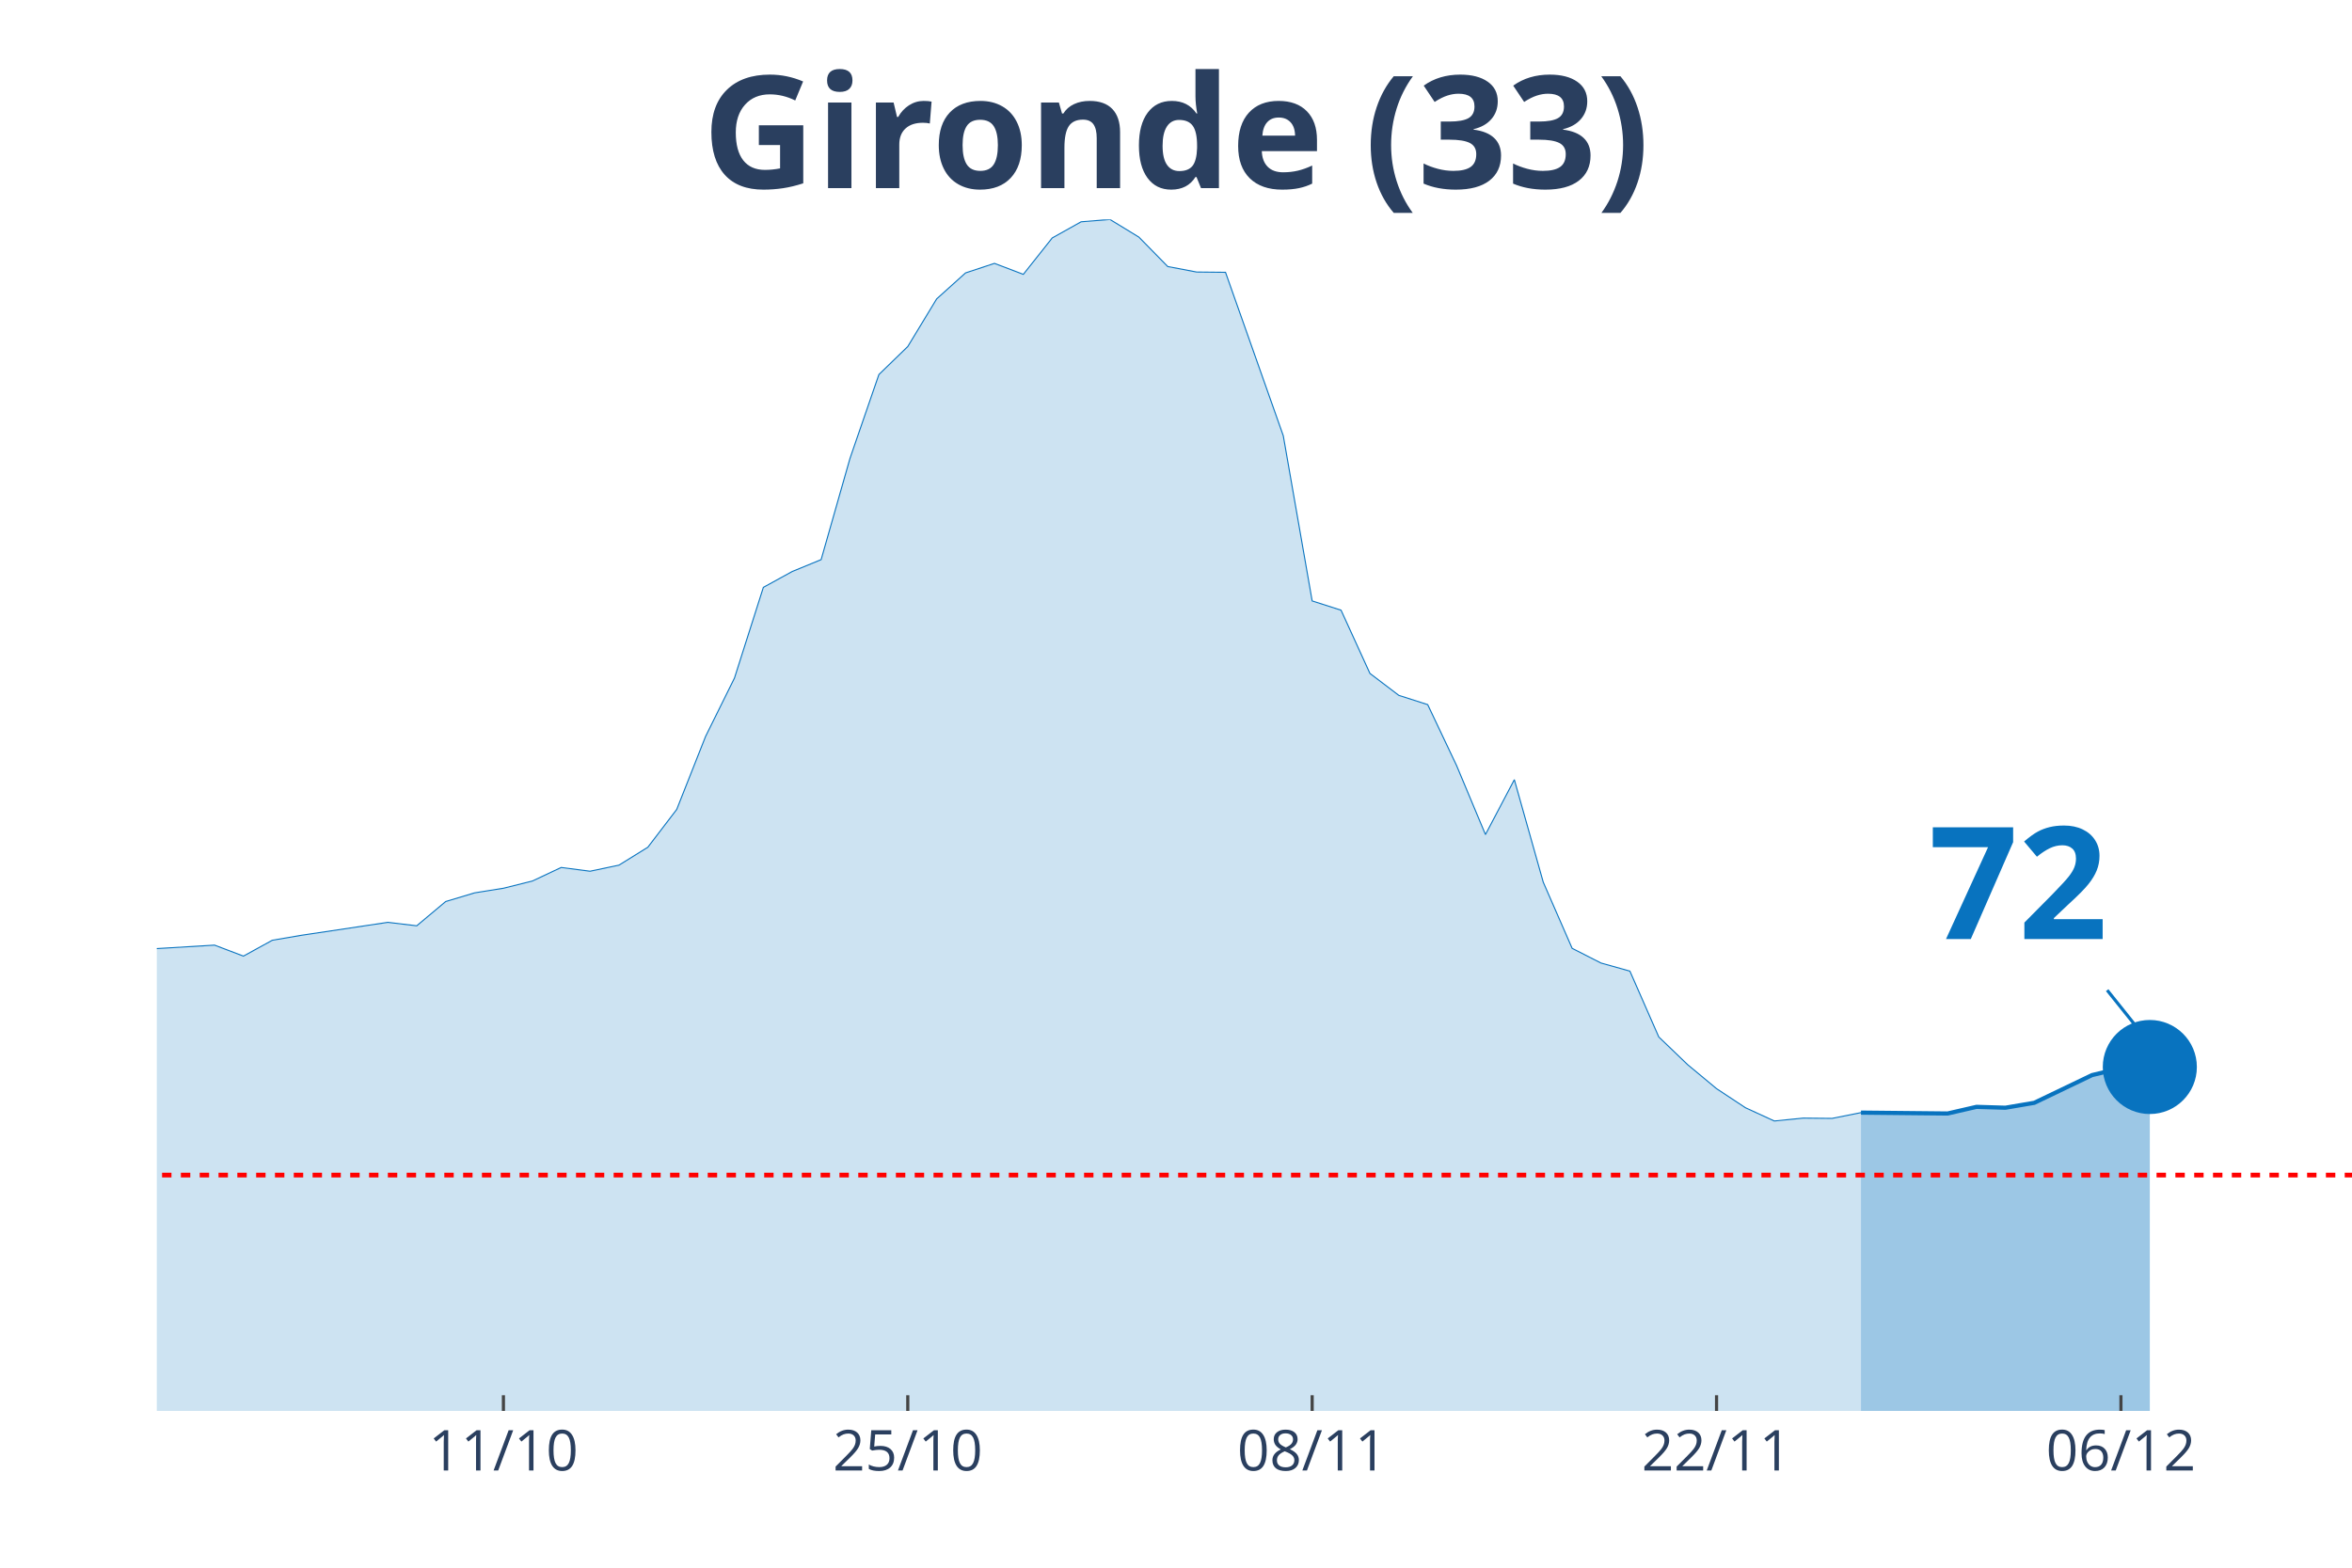
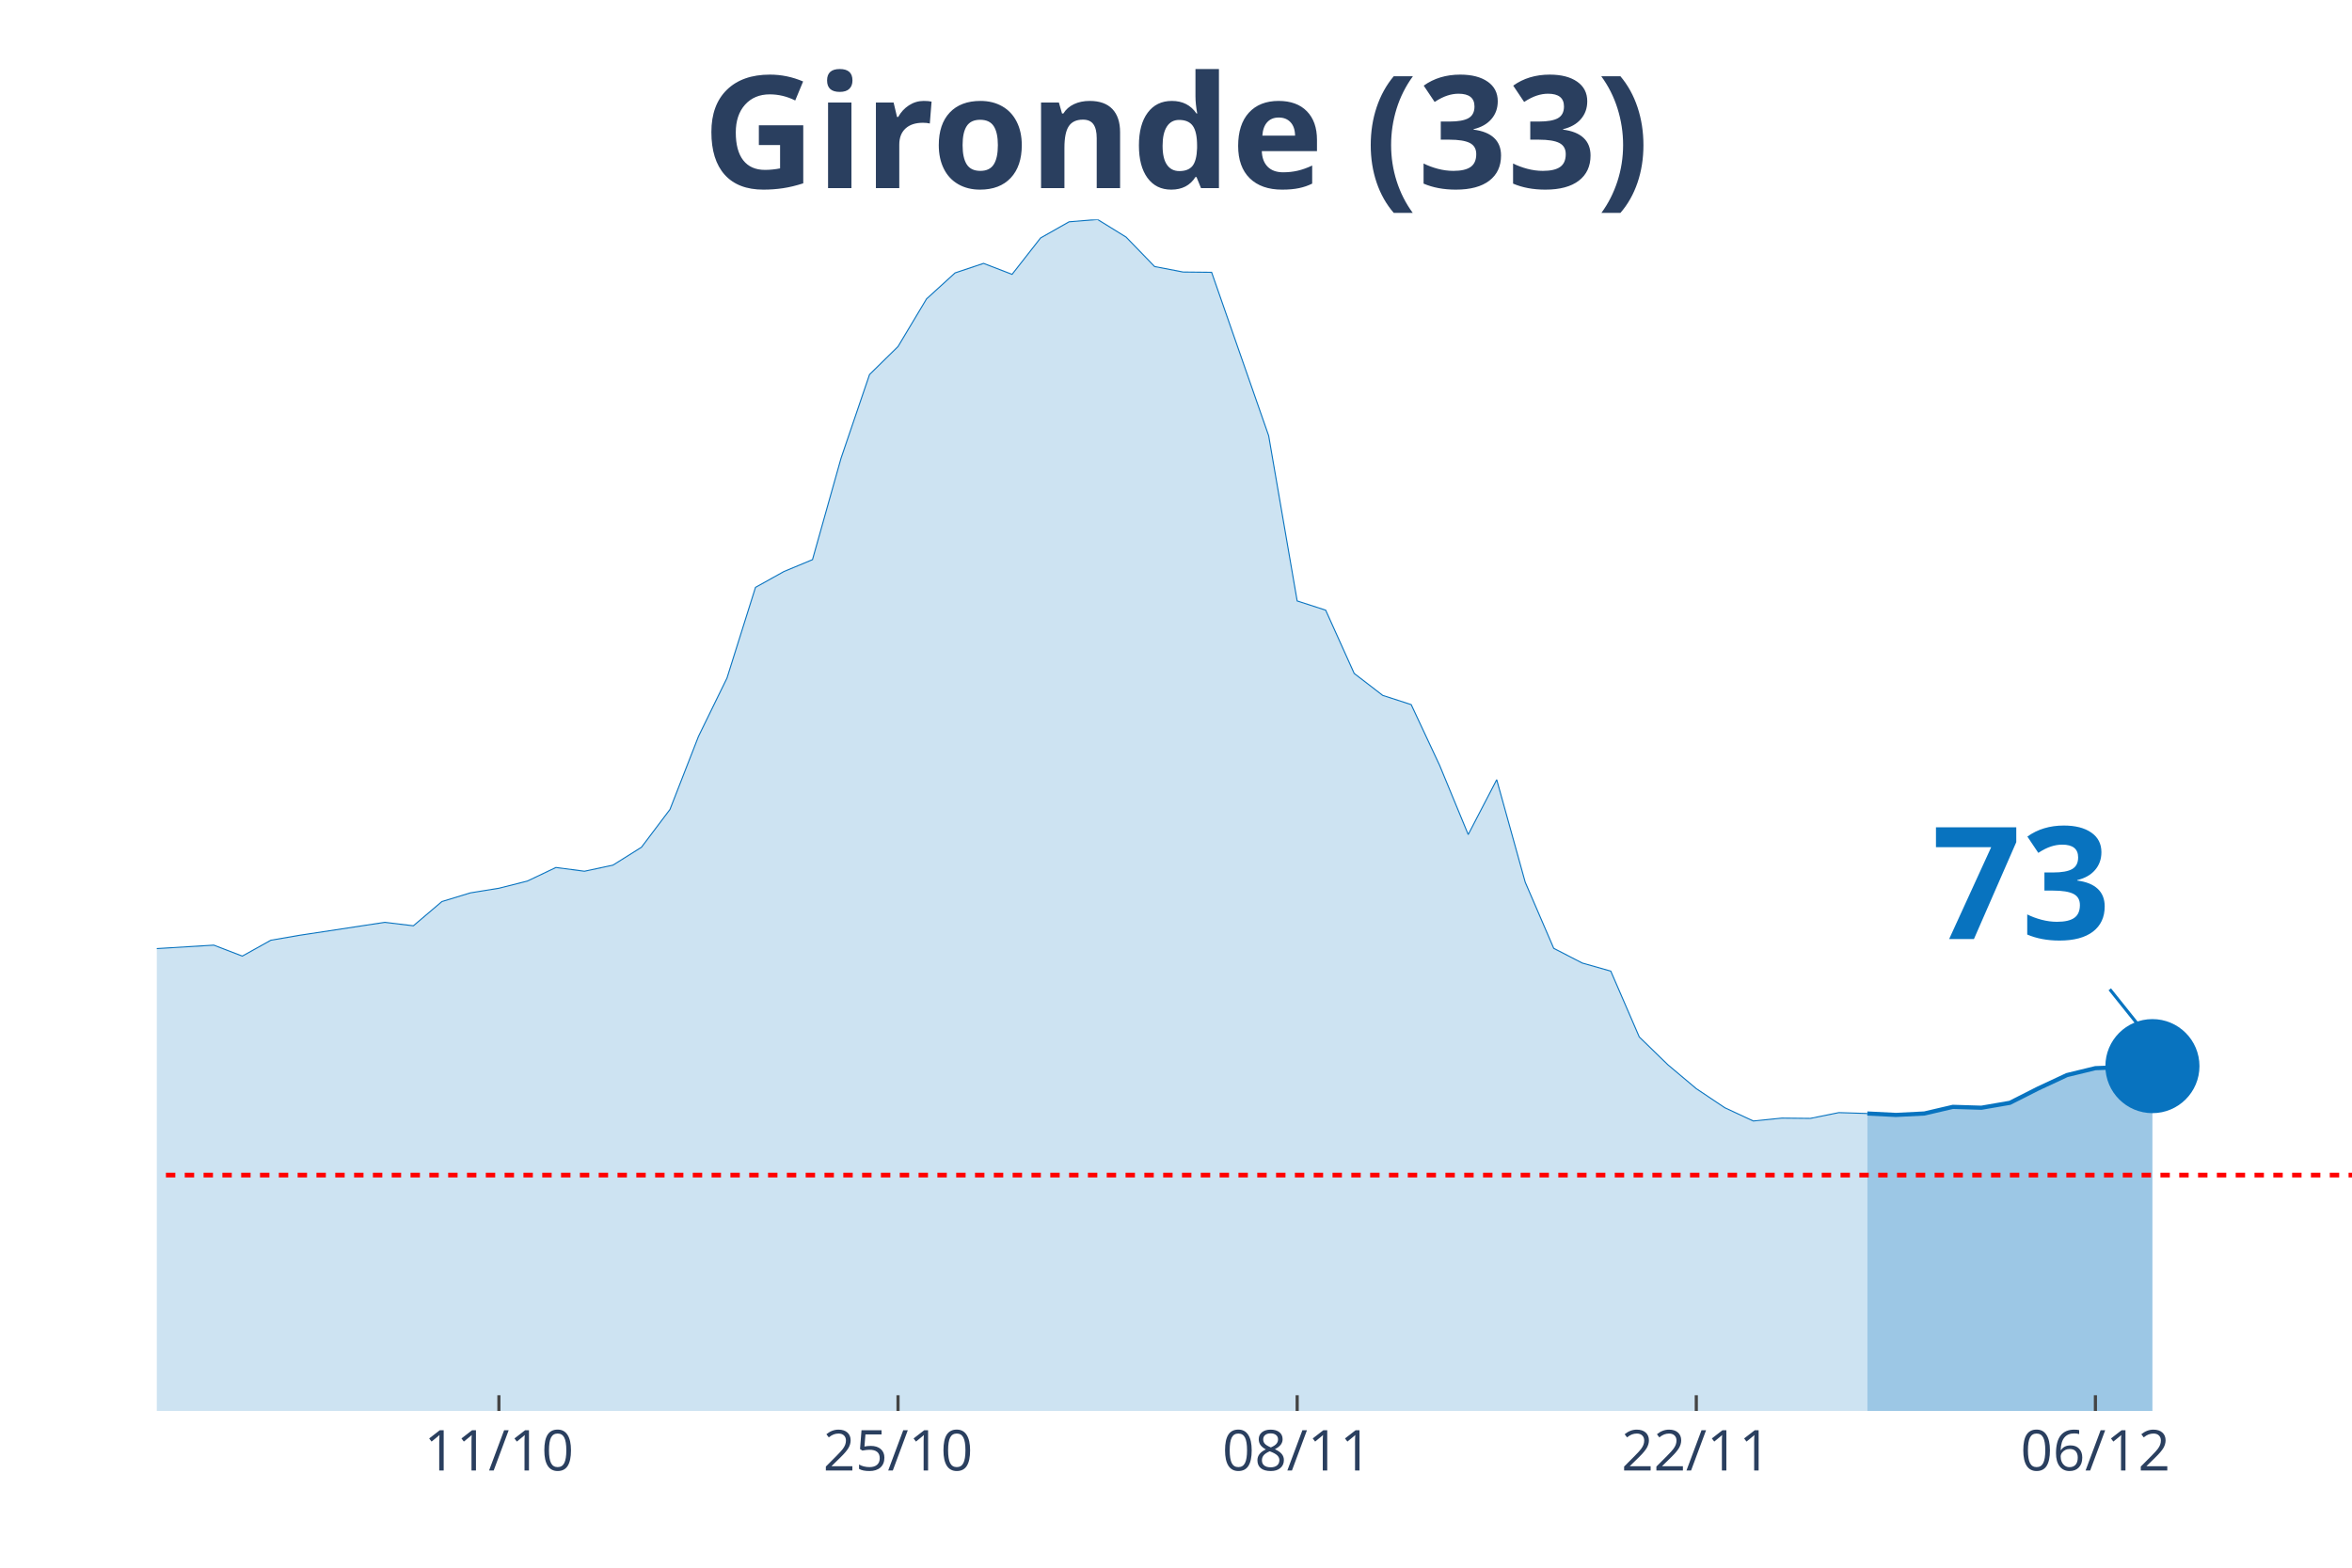
<svg xmlns="http://www.w3.org/2000/svg" class="main-svg" width="1125" height="750" style="" viewBox="0 0 750 500">
  <rect x="0" y="0" width="750" height="500" style="fill: rgb(0, 0, 0); fill-opacity: 0;" />
-   <defs id="defs-f07144">
+   <defs id="defs-e7f1dd">
    <g class="clips">
-       <clipPath id="clipf07144xyplot" class="plotclip">
+       <clipPath id="clipe7f1ddxyplot" class="plotclip">
        <rect width="700" height="380" />
      </clipPath>
-       <clipPath class="axesclip" id="clipf07144x">
+       <clipPath class="axesclip" id="clipe7f1ddx">
        <rect x="50" y="0" width="700" height="500" />
      </clipPath>
-       <clipPath class="axesclip" id="clipf07144y">
+       <clipPath class="axesclip" id="clipe7f1ddy">
        <rect x="0" y="70" width="750" height="380" />
      </clipPath>
-       <clipPath class="axesclip" id="clipf07144xy">
+       <clipPath class="axesclip" id="clipe7f1ddxy">
        <rect x="50" y="70" width="700" height="380" />
      </clipPath>
    </g>
    <g class="gradients" />
  </defs>
  <g class="bglayer">
    <rect class="bg" x="50" y="70" width="700" height="380" style="fill: rgb(0, 0, 0); fill-opacity: 0; stroke-width: 0;" />
  </g>
  <g class="layer-below">
    <g class="imagelayer" />
    <g class="shapelayer" />
  </g>
  <g class="cartesianlayer">
    <g class="subplot xy">
      <g class="layer-subplot">
        <g class="shapelayer" />
        <g class="imagelayer" />
      </g>
      <g class="gridlayer">
        <g class="x">
-           <path class="xgrid crisp" transform="translate(160.53,0)" d="M0,70v380" style="stroke: rgb(255, 255, 255); stroke-opacity: 1; stroke-width: 1px;" />
-           <path class="xgrid crisp" transform="translate(289.47,0)" d="M0,70v380" style="stroke: rgb(255, 255, 255); stroke-opacity: 1; stroke-width: 1px;" />
-           <path class="xgrid crisp" transform="translate(418.42,0)" d="M0,70v380" style="stroke: rgb(255, 255, 255); stroke-opacity: 1; stroke-width: 1px;" />
-           <path class="xgrid crisp" transform="translate(547.37,0)" d="M0,70v380" style="stroke: rgb(255, 255, 255); stroke-opacity: 1; stroke-width: 1px;" />
-           <path class="xgrid crisp" transform="translate(676.32,0)" d="M0,70v380" style="stroke: rgb(255, 255, 255); stroke-opacity: 1; stroke-width: 1px;" />
+           <path class="xgrid crisp" transform="translate(159.09,0)" d="M0,70v380" style="stroke: rgb(255, 255, 255); stroke-opacity: 1; stroke-width: 1px;" />
+           <path class="xgrid crisp" transform="translate(286.36,0)" d="M0,70v380" style="stroke: rgb(255, 255, 255); stroke-opacity: 1; stroke-width: 1px;" />
+           <path class="xgrid crisp" transform="translate(413.64,0)" d="M0,70v380" style="stroke: rgb(255, 255, 255); stroke-opacity: 1; stroke-width: 1px;" />
+           <path class="xgrid crisp" transform="translate(540.91,0)" d="M0,70v380" style="stroke: rgb(255, 255, 255); stroke-opacity: 1; stroke-width: 1px;" />
+           <path class="xgrid crisp" transform="translate(668.18,0)" d="M0,70v380" style="stroke: rgb(255, 255, 255); stroke-opacity: 1; stroke-width: 1px;" />
        </g>
        <g class="y" />
      </g>
      <g class="zerolinelayer" />
      <path class="xlines-below" />
      <path class="ylines-below" />
      <g class="overlines-below" />
      <g class="xaxislayer-below" />
      <g class="yaxislayer-below" />
      <g class="overaxes-below" />
-       <g class="plot" transform="translate(50, 70)" clip-path="url('#clipf07144xyplot')">
+       <g class="plot" transform="translate(50, 70)" clip-path="url('#clipe7f1ddxyplot')">
        <g class="scatterlayer mlayer">
-           <g class="trace scatter traced82f8b" style="stroke-miterlimit: 2;">
+           <g class="trace scatter tracefcfe4c" style="stroke-miterlimit: 2;">
            <g class="fills">
              <g>
-                 <path class="js-fill" d="M543.42,380L-1252.63,380L-1252.63,377.61L-810.53,377.51L-801.32,377.7L-690.79,371.71L-681.58,371.71L-598.68,369.59L-589.47,371.07L-561.84,373.28L-552.63,372.91L-497.37,368.49L-488.16,365.36L-432.89,347.49L-423.68,342.61L-396.05,309.27L-386.84,297.57L-350,252.35L-340.79,239.46L-322.37,195.25L-313.16,191.29L-303.95,190.37L-294.74,169.28L-276.32,128.11L-267.11,126.91L-257.89,116.78L-248.68,119.18L-239.47,118.72L-230.26,114.29L-211.84,141.28L-202.63,145.15L-193.42,155.65L-184.21,157.95L-175,160.99L-165.79,168.17L-156.58,160.71L-147.37,162.37L-138.16,166.24L-128.95,166.05L-119.74,164.4L-110.53,166.79L-101.32,174.9L-92.11,191.93L-82.89,200.87L-73.68,214.04L-64.47,222.14L-55.26,225.18L-36.84,227.85L-27.63,233.01L-18.42,235.96L-9.21,233.1L18.42,231.44L27.63,234.94L36.84,229.88L46.05,228.31L73.68,224.17L82.89,225.27L92.11,217.54L101.32,214.77L110.53,213.3L119.74,211L128.95,206.67L138.16,207.87L147.37,205.93L156.58,200.22L165.79,188.16L175,164.86L184.21,146.25L193.42,117.33L202.63,112.27L211.84,108.49L221.05,76.17L230.26,49.46L239.47,40.52L248.68,25.33L257.89,17.04L267.11,14L276.32,17.5L285.53,5.89L294.74,0.74L303.95,0L313.16,5.62L322.37,15.01L331.58,16.76L340.79,16.85L359.21,68.98L368.42,121.66L377.63,124.61L386.84,144.78L396.05,151.78L405.26,154.73L414.47,174.16L423.68,196.17L432.89,178.67L442.11,211.37L451.32,232.46L460.53,237.15L469.74,239.73L478.95,260.73L488.16,269.57L497.37,277.22L506.58,283.3L515.79,287.53L525,286.61L534.21,286.7L543.42,284.86" style="fill: rgb(8, 115, 191); fill-opacity: 0.2; stroke-width: 0;" />
+                 <path class="js-fill" d="M545.45,380L-1236.36,380L-1236.36,377.61L-800,377.51L-790.91,377.7L-681.82,371.71L-672.73,371.71L-590.91,369.59L-581.82,371.07L-554.55,373.28L-545.45,372.91L-490.91,368.49L-481.82,365.36L-427.27,347.49L-418.18,342.61L-390.91,309.27L-381.82,297.57L-345.45,252.35L-336.36,239.46L-318.18,195.25L-309.09,191.29L-300,190.37L-290.91,169.28L-272.73,128.11L-263.64,126.91L-254.55,116.78L-245.45,119.18L-236.36,118.72L-227.27,114.29L-209.09,141.28L-200,145.15L-190.91,155.65L-181.82,157.95L-172.73,160.99L-163.64,168.17L-154.55,160.71L-145.45,162.37L-136.36,166.24L-127.27,166.05L-118.18,164.4L-109.09,166.79L-100,174.9L-90.91,191.93L-81.82,200.87L-72.73,214.04L-63.64,222.14L-54.55,225.18L-36.36,227.85L-27.27,233.01L-18.18,235.96L-9.09,233.1L18.18,231.44L27.27,234.94L36.36,229.88L45.45,228.31L72.73,224.17L81.82,225.27L90.91,217.54L100,214.77L109.09,213.3L118.18,211L127.27,206.67L136.36,207.87L145.45,205.93L154.55,200.22L163.64,188.16L172.73,164.86L181.82,146.25L190.91,117.33L200,112.27L209.09,108.49L218.18,76.17L227.27,49.46L236.36,40.52L245.45,25.33L254.55,17.04L263.64,14L272.73,17.5L281.82,5.89L290.91,0.74L300,0L309.09,5.62L318.18,15.01L327.27,16.76L336.36,16.85L354.55,68.98L363.64,121.66L372.73,124.61L381.82,144.78L390.91,151.78L400,154.73L409.09,174.16L418.18,196.17L427.27,178.67L436.36,211.37L445.45,232.46L454.55,237.15L463.64,239.73L472.73,260.73L481.82,269.57L490.91,277.22L500,283.3L509.09,287.53L518.18,286.61L527.27,286.7L536.36,284.86L545.45,285.14" style="fill: rgb(8, 115, 191); fill-opacity: 0.2; stroke-width: 0;" />
              </g>
            </g>
            <g class="errorbars" />
            <g class="lines">
-               <path class="js-line" d="M-1252.63,377.61L-810.53,377.51L-801.32,377.7L-690.79,371.71L-681.58,371.71L-598.68,369.59L-589.47,371.07L-561.84,373.28L-552.63,372.91L-497.37,368.49L-488.16,365.36L-432.89,347.49L-423.68,342.61L-396.05,309.27L-386.84,297.57L-350,252.35L-340.79,239.46L-322.37,195.25L-313.16,191.29L-303.95,190.37L-294.74,169.28L-276.32,128.11L-267.11,126.91L-257.89,116.78L-248.68,119.18L-239.47,118.72L-230.26,114.29L-211.84,141.28L-202.63,145.15L-193.42,155.65L-184.21,157.95L-175,160.99L-165.79,168.17L-156.58,160.71L-147.37,162.37L-138.16,166.24L-128.95,166.05L-119.74,164.4L-110.53,166.79L-101.32,174.9L-92.11,191.93L-82.89,200.87L-73.68,214.04L-64.47,222.14L-55.26,225.18L-36.84,227.85L-27.63,233.01L-18.42,235.96L-9.21,233.1L18.42,231.44L27.63,234.94L36.84,229.88L46.05,228.31L73.68,224.17L82.89,225.27L92.11,217.54L101.32,214.77L110.53,213.3L119.74,211L128.95,206.67L138.16,207.87L147.37,205.93L156.58,200.22L165.79,188.16L175,164.86L184.21,146.25L193.42,117.33L202.63,112.27L211.84,108.49L221.05,76.17L230.26,49.46L239.47,40.52L248.68,25.33L257.89,17.04L267.11,14L276.32,17.5L285.53,5.89L294.74,0.74L303.95,0L313.16,5.62L322.37,15.01L331.58,16.76L340.79,16.85L359.21,68.98L368.42,121.66L377.63,124.61L386.84,144.78L396.05,151.78L405.26,154.73L414.47,174.16L423.68,196.17L432.89,178.67L442.11,211.37L451.32,232.46L460.53,237.15L469.74,239.73L478.95,260.73L488.16,269.57L497.37,277.22L506.58,283.3L515.79,287.53L525,286.61L534.21,286.7L543.42,284.86" style="vector-effect: non-scaling-stroke; fill: none; stroke: rgb(8, 115, 191); stroke-opacity: 1; stroke-width: 0.5px; opacity: 1;" />
+               <path class="js-line" d="M-1236.36,377.61L-800,377.51L-790.91,377.7L-681.82,371.71L-672.73,371.71L-590.91,369.59L-581.82,371.07L-554.55,373.28L-545.45,372.91L-490.91,368.49L-481.82,365.36L-427.27,347.49L-418.18,342.61L-390.91,309.27L-381.82,297.57L-345.45,252.35L-336.36,239.46L-318.18,195.25L-309.09,191.29L-300,190.37L-290.91,169.28L-272.73,128.11L-263.64,126.91L-254.55,116.78L-245.45,119.18L-236.36,118.72L-227.27,114.29L-209.09,141.28L-200,145.15L-190.91,155.65L-181.82,157.95L-172.73,160.99L-163.64,168.17L-154.55,160.71L-145.45,162.37L-136.36,166.24L-127.27,166.05L-118.18,164.4L-109.09,166.79L-100,174.9L-90.91,191.93L-81.82,200.87L-72.73,214.04L-63.64,222.14L-54.55,225.18L-36.36,227.85L-27.27,233.01L-18.18,235.96L-9.09,233.1L18.18,231.44L27.27,234.94L36.36,229.88L45.45,228.31L72.73,224.17L81.82,225.27L90.91,217.54L100,214.77L109.09,213.3L118.18,211L127.27,206.67L136.36,207.87L145.45,205.93L154.55,200.22L163.64,188.16L172.73,164.86L181.82,146.25L190.91,117.33L200,112.27L209.09,108.49L218.18,76.17L227.27,49.46L236.36,40.52L245.45,25.33L254.55,17.04L263.64,14L272.73,17.5L281.82,5.89L290.91,0.74L300,0L309.09,5.62L318.18,15.01L327.27,16.76L336.36,16.85L354.55,68.98L363.64,121.66L372.73,124.61L381.82,144.78L390.91,151.78L400,154.73L409.09,174.16L418.18,196.17L427.27,178.67L436.36,211.37L445.45,232.46L454.55,237.15L463.64,239.73L472.73,260.73L481.82,269.57L490.91,277.22L500,283.3L509.09,287.53L518.18,286.61L527.27,286.7L536.36,284.86L545.45,285.14" style="vector-effect: non-scaling-stroke; fill: none; stroke: rgb(8, 115, 191); stroke-opacity: 1; stroke-width: 0.5px; opacity: 1;" />
            </g>
            <g class="points" />
            <g class="text" />
          </g>
-           <g class="trace scatter tracef454ba" style="stroke-miterlimit: 2;">
+           <g class="trace scatter trace8fc144" style="stroke-miterlimit: 2;">
            <g class="fills">
              <g>
-                 <path class="js-fill" d="M635.53,380L543.42,380L543.42,284.86L571.05,285.14L580.26,283.02L589.47,283.3L598.68,281.73L617.11,272.89L626.32,270.68L635.53,270.31" style="fill: rgb(8, 115, 191); fill-opacity: 0.4; stroke-width: 0;" />
+                 <path class="js-fill" d="M636.36,380L545.45,380L545.45,285.14L554.55,285.6L563.64,285.14L572.73,283.02L581.82,283.3L590.91,281.73L600,277.13L609.09,272.89L618.18,270.68L636.36,270.03" style="fill: rgb(8, 115, 191); fill-opacity: 0.4; stroke-width: 0;" />
              </g>
            </g>
            <g class="errorbars" />
            <g class="lines">
-               <path class="js-line" d="M543.42,284.86L571.05,285.14L580.26,283.02L589.47,283.3L598.68,281.73L617.11,272.89L626.32,270.68L635.53,270.31" style="vector-effect: non-scaling-stroke; fill: none; stroke: rgb(8, 115, 191); stroke-opacity: 1; stroke-width: 2px; opacity: 1;" />
+               <path class="js-line" d="M545.45,285.14L554.55,285.6L563.64,285.14L572.73,283.02L581.82,283.3L590.91,281.73L600,277.13L609.09,272.89L618.18,270.68L636.36,270.03" style="vector-effect: non-scaling-stroke; fill: none; stroke: rgb(8, 115, 191); stroke-opacity: 1; stroke-width: 2px; opacity: 1;" />
            </g>
            <g class="points" />
            <g class="text" />
          </g>
-           <g class="trace scatter traceb03339" style="stroke-miterlimit: 2; opacity: 1;">
+           <g class="trace scatter trace4a296d" style="stroke-miterlimit: 2; opacity: 1;">
            <g class="fills" />
            <g class="errorbars" />
            <g class="lines" />
            <g class="points">
-               <path class="point" transform="translate(635.53,270.31)" d="M15,0A15,15 0 1,1 0,-15A15,15 0 0,1 15,0Z" style="opacity: 1; stroke-width: 0px; fill: rgb(8, 115, 191); fill-opacity: 1;" />
+               <path class="point" transform="translate(636.36,270.03)" d="M15,0A15,15 0 1,1 0,-15A15,15 0 0,1 15,0Z" style="opacity: 1; stroke-width: 0px; fill: rgb(8, 115, 191); fill-opacity: 1;" />
            </g>
            <g class="text" />
          </g>
        </g>
      </g>
      <g class="overplot" />
      <path class="xlines-above crisp" style="fill: none; stroke-width: 1px; stroke: rgb(0, 0, 0); stroke-opacity: 0;" d="" />
      <path class="ylines-above crisp" style="fill: none;" d="M0,0" />
      <g class="overlines-above" />
      <g class="xaxislayer-above">
-         <path class="xtick ticks crisp" d="M0,450v-5" transform="translate(160.53,0)" style="stroke: rgb(68, 68, 68); stroke-opacity: 1; stroke-width: 1px;" />
-         <path class="xtick ticks crisp" d="M0,450v-5" transform="translate(289.47,0)" style="stroke: rgb(68, 68, 68); stroke-opacity: 1; stroke-width: 1px;" />
-         <path class="xtick ticks crisp" d="M0,450v-5" transform="translate(418.42,0)" style="stroke: rgb(68, 68, 68); stroke-opacity: 1; stroke-width: 1px;" />
-         <path class="xtick ticks crisp" d="M0,450v-5" transform="translate(547.37,0)" style="stroke: rgb(68, 68, 68); stroke-opacity: 1; stroke-width: 1px;" />
-         <path class="xtick ticks crisp" d="M0,450v-5" transform="translate(676.32,0)" style="stroke: rgb(68, 68, 68); stroke-opacity: 1; stroke-width: 1px;" />
+         <path class="xtick ticks crisp" d="M0,450v-5" transform="translate(159.09,0)" style="stroke: rgb(68, 68, 68); stroke-opacity: 1; stroke-width: 1px;" />
+         <path class="xtick ticks crisp" d="M0,450v-5" transform="translate(286.36,0)" style="stroke: rgb(68, 68, 68); stroke-opacity: 1; stroke-width: 1px;" />
+         <path class="xtick ticks crisp" d="M0,450v-5" transform="translate(413.64,0)" style="stroke: rgb(68, 68, 68); stroke-opacity: 1; stroke-width: 1px;" />
+         <path class="xtick ticks crisp" d="M0,450v-5" transform="translate(540.91,0)" style="stroke: rgb(68, 68, 68); stroke-opacity: 1; stroke-width: 1px;" />
+         <path class="xtick ticks crisp" d="M0,450v-5" transform="translate(668.18,0)" style="stroke: rgb(68, 68, 68); stroke-opacity: 1; stroke-width: 1px;" />
        <g class="xtick">
-           <text text-anchor="middle" x="0" y="469" transform="translate(160.53,0)" style="font-family: 'Open Sans', verdana, arial, sans-serif; font-size: 18px; fill: rgb(42, 63, 95); fill-opacity: 1; white-space: pre;">11/10</text>
+           <text text-anchor="middle" x="0" y="469" transform="translate(159.09,0)" style="font-family: 'Open Sans', verdana, arial, sans-serif; font-size: 18px; fill: rgb(42, 63, 95); fill-opacity: 1; white-space: pre;">11/10</text>
        </g>
        <g class="xtick">
-           <text text-anchor="middle" x="0" y="469" transform="translate(289.47,0)" style="font-family: 'Open Sans', verdana, arial, sans-serif; font-size: 18px; fill: rgb(42, 63, 95); fill-opacity: 1; white-space: pre;">25/10</text>
+           <text text-anchor="middle" x="0" y="469" transform="translate(286.36,0)" style="font-family: 'Open Sans', verdana, arial, sans-serif; font-size: 18px; fill: rgb(42, 63, 95); fill-opacity: 1; white-space: pre;">25/10</text>
        </g>
        <g class="xtick">
-           <text text-anchor="middle" x="0" y="469" transform="translate(418.42,0)" style="font-family: 'Open Sans', verdana, arial, sans-serif; font-size: 18px; fill: rgb(42, 63, 95); fill-opacity: 1; white-space: pre;">08/11</text>
+           <text text-anchor="middle" x="0" y="469" transform="translate(413.64,0)" style="font-family: 'Open Sans', verdana, arial, sans-serif; font-size: 18px; fill: rgb(42, 63, 95); fill-opacity: 1; white-space: pre;">08/11</text>
        </g>
        <g class="xtick">
-           <text text-anchor="middle" x="0" y="469" transform="translate(547.37,0)" style="font-family: 'Open Sans', verdana, arial, sans-serif; font-size: 18px; fill: rgb(42, 63, 95); fill-opacity: 1; white-space: pre;">22/11</text>
+           <text text-anchor="middle" x="0" y="469" transform="translate(540.91,0)" style="font-family: 'Open Sans', verdana, arial, sans-serif; font-size: 18px; fill: rgb(42, 63, 95); fill-opacity: 1; white-space: pre;">22/11</text>
        </g>
        <g class="xtick">
-           <text text-anchor="middle" x="0" y="469" transform="translate(676.32,0)" style="font-family: 'Open Sans', verdana, arial, sans-serif; font-size: 18px; fill: rgb(42, 63, 95); fill-opacity: 1; white-space: pre;">06/12</text>
+           <text text-anchor="middle" x="0" y="469" transform="translate(668.18,0)" style="font-family: 'Open Sans', verdana, arial, sans-serif; font-size: 18px; fill: rgb(42, 63, 95); fill-opacity: 1; white-space: pre;">06/12</text>
        </g>
      </g>
      <g class="yaxislayer-above" />
      <g class="overaxes-above" />
    </g>
  </g>
  <g class="polarlayer" />
  <g class="ternarylayer" />
  <g class="geolayer" />
  <g class="funnelarealayer" />
  <g class="pielayer" />
  <g class="treemaplayer" />
  <g class="sunburstlayer" />
  <g class="glimages" />
-   <defs id="topdefs-f07144">
+   <defs id="topdefs-e7f1dd">
    <g class="clips" />
  </defs>
  <g class="layer-above">
    <g class="imagelayer" />
    <g class="shapelayer">
-       <path data-index="0" fill-rule="evenodd" d="M-5126.32,374.78L1606.58,374.78" clip-path="url('#clipf07144xy')" style="opacity: 1; stroke: rgb(255, 0, 0); stroke-opacity: 1; fill: rgb(0, 0, 0); fill-opacity: 0; stroke-dasharray: 3px, 3px; stroke-width: 1.5px;" />
+       <path data-index="0" fill-rule="evenodd" d="M-5059.09,374.78L1586.36,374.78" clip-path="url('#clipe7f1ddxy')" style="opacity: 1; stroke: rgb(255, 0, 0); stroke-opacity: 1; fill: rgb(0, 0, 0); fill-opacity: 0; stroke-dasharray: 3px, 3px; stroke-width: 1.5px;" />
    </g>
  </g>
  <g class="infolayer">
    <g class="g-gtitle">
      <text class="gtitle" x="375" y="25" text-anchor="middle" dy="0.7em" style="font-family: 'Open Sans', verdana, arial, sans-serif; font-size: 50px; fill: rgb(42, 63, 95); opacity: 1; font-weight: normal; white-space: pre;">
        <tspan style="font-weight:bold">Gironde (33)</tspan>
      </text>
    </g>
    <g class="g-xtitle" />
    <g class="annotation" data-index="0" style="opacity: 1;">
-       <g class="annotation-text-g" transform="rotate(0,643.53,280.31)">
-         <g class="cursor-pointer" transform="translate(600, 244)">
+       <g class="annotation-text-g" transform="rotate(0,644.36,280.03)">
+         <g class="cursor-pointer" transform="translate(601, 244)">
          <rect class="bg" x="0.5" y="0.5" width="86" height="71" style="stroke-width: 1px; stroke: rgb(0, 0, 0); stroke-opacity: 0; fill: rgb(255, 255, 255); fill-opacity: 0.6;" />
          <text class="annotation-text" text-anchor="middle" x="43.531" y="55.5" style="font-family: 'Open Sans', verdana, arial, sans-serif; font-size: 50px; fill: rgb(8, 115, 191); fill-opacity: 1; white-space: pre;">
-             <tspan style="font-weight:bold">72 </tspan>
+             <tspan style="font-weight:bold">73 </tspan>
          </text>
        </g>
      </g>
      <g class="annotation-arrow-g" style="opacity: 1;">
-         <path d="M671.93,315.81L683.53,330.31" style="stroke-width: 1px; stroke: rgb(8, 115, 191); stroke-opacity: 1; stroke-dasharray: 0px, 0px, 18.569px, 18.569px;" />
+         <path d="M672.76,315.53L684.36,330.03" style="stroke-width: 1px; stroke: rgb(8, 115, 191); stroke-opacity: 1; stroke-dasharray: 0px, 0px, 18.569px, 18.569px;" />
      </g>
    </g>
  </g>
</svg>
